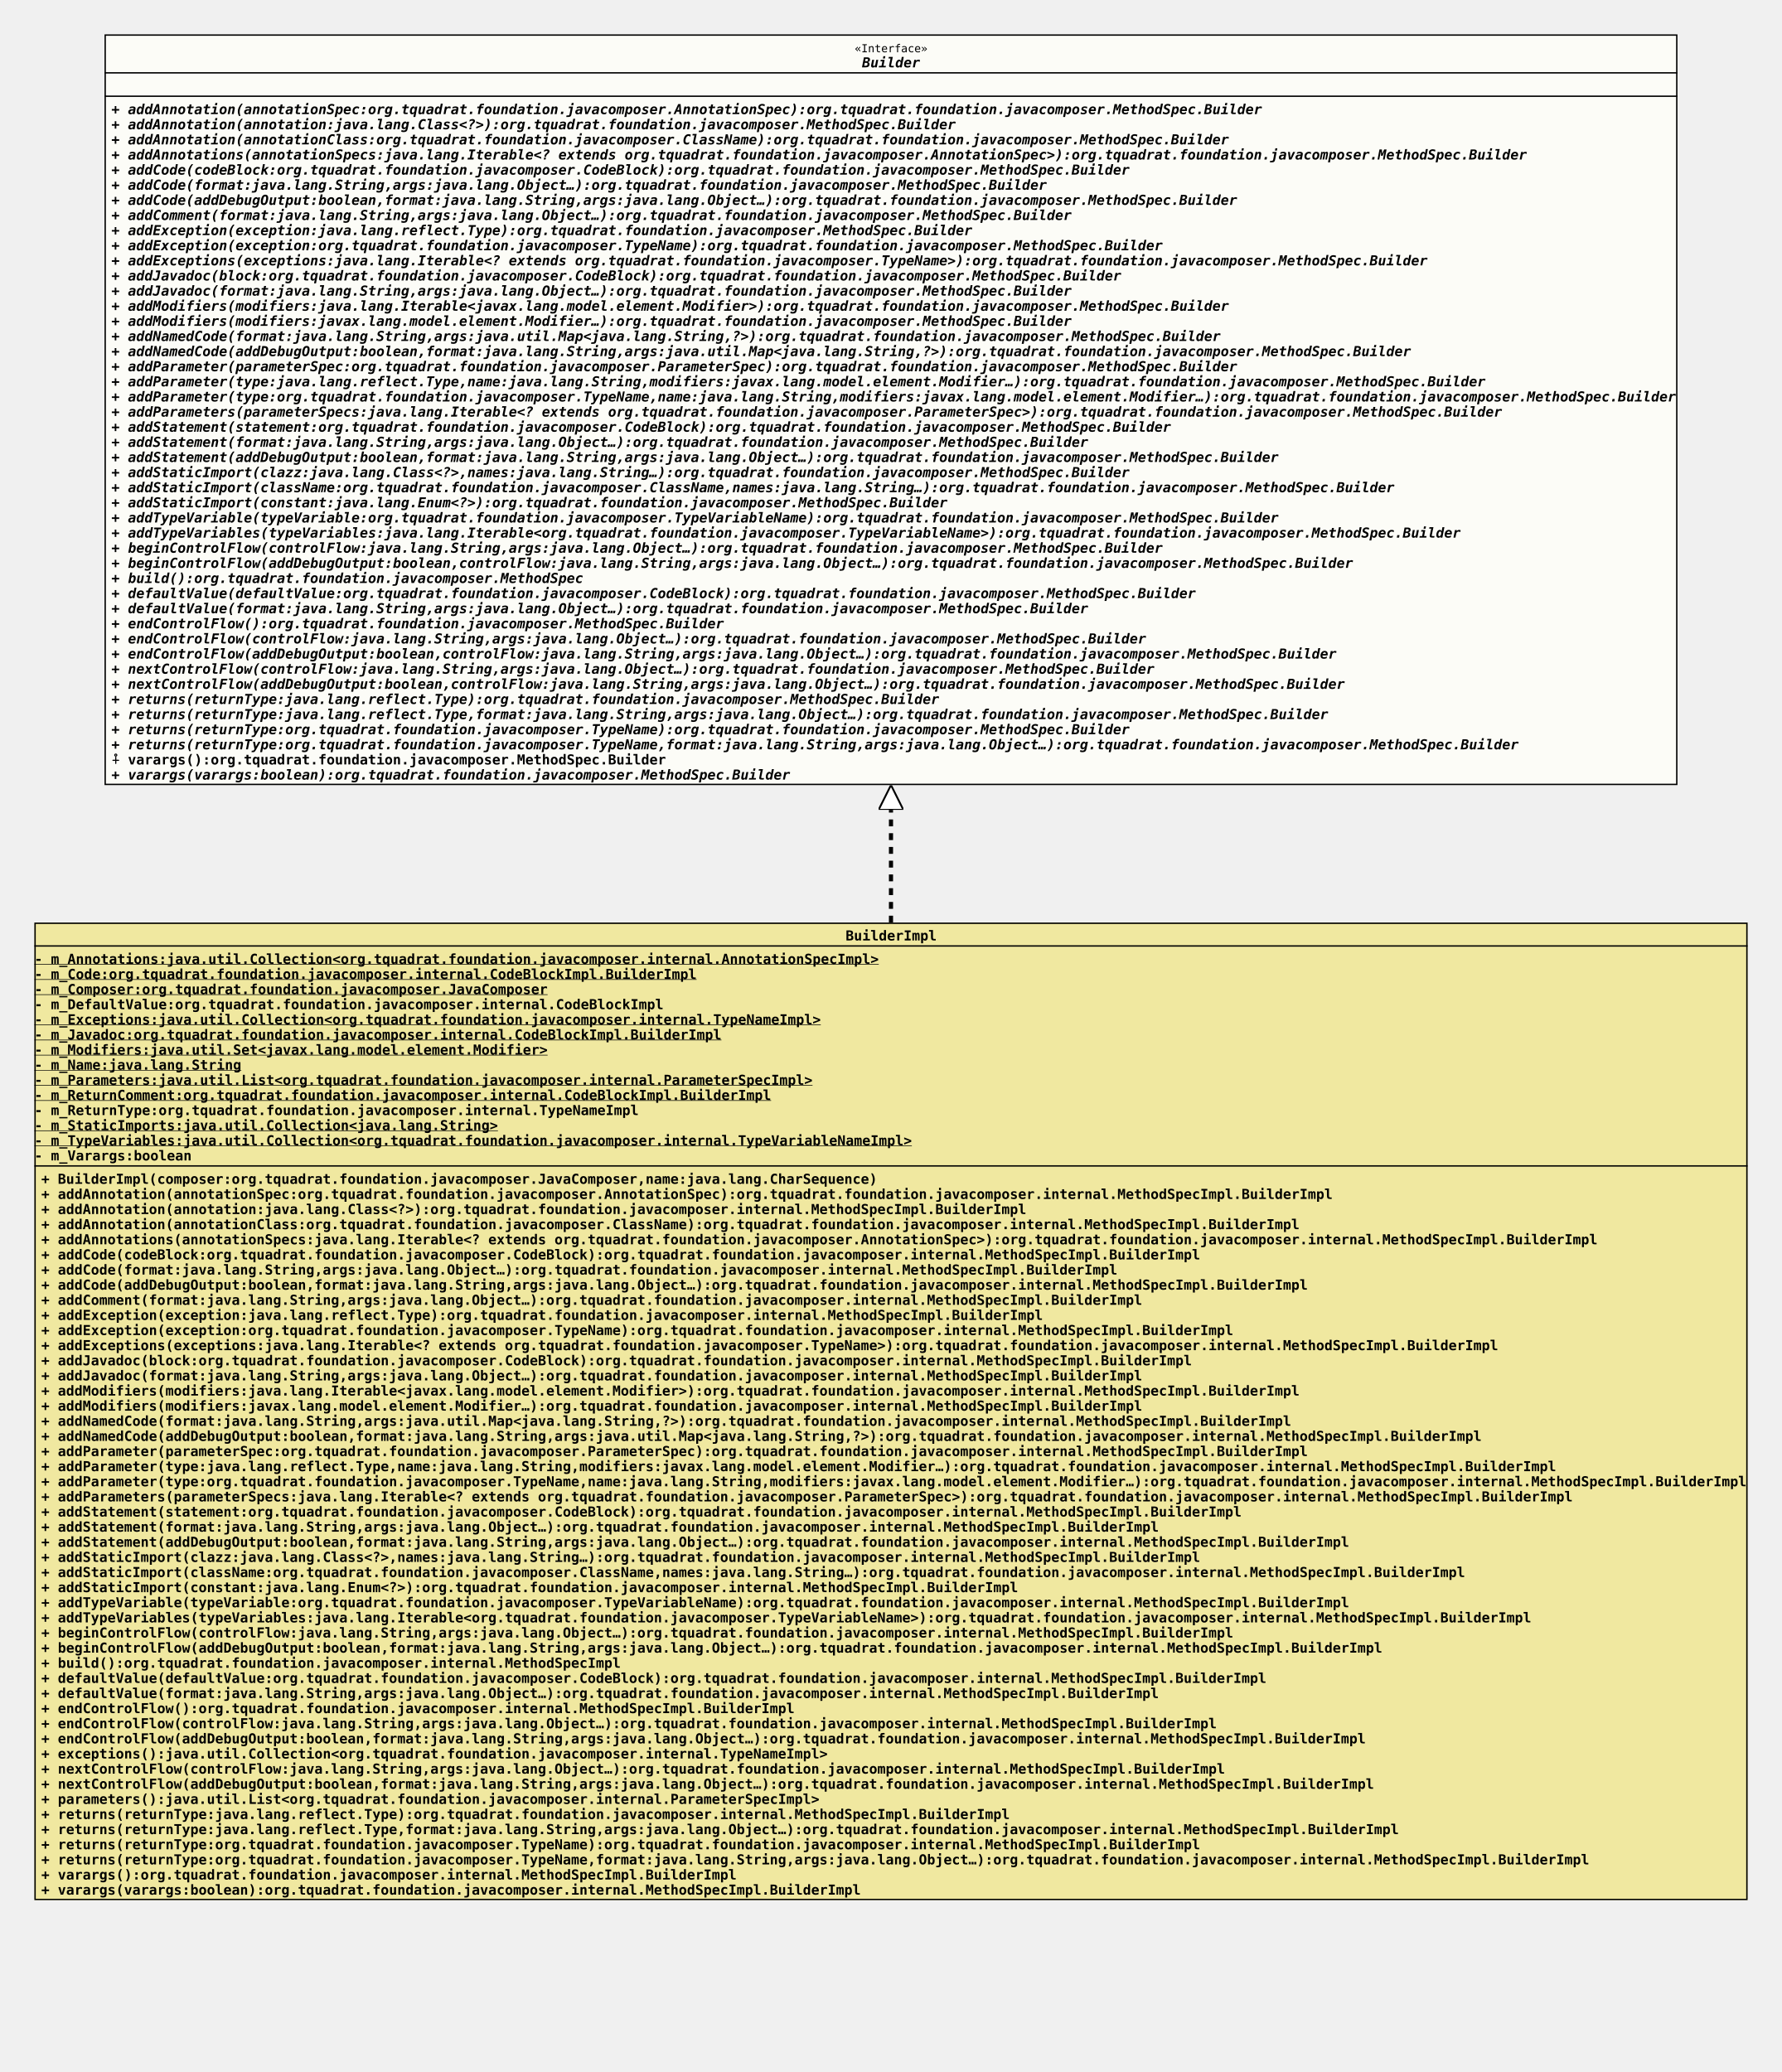
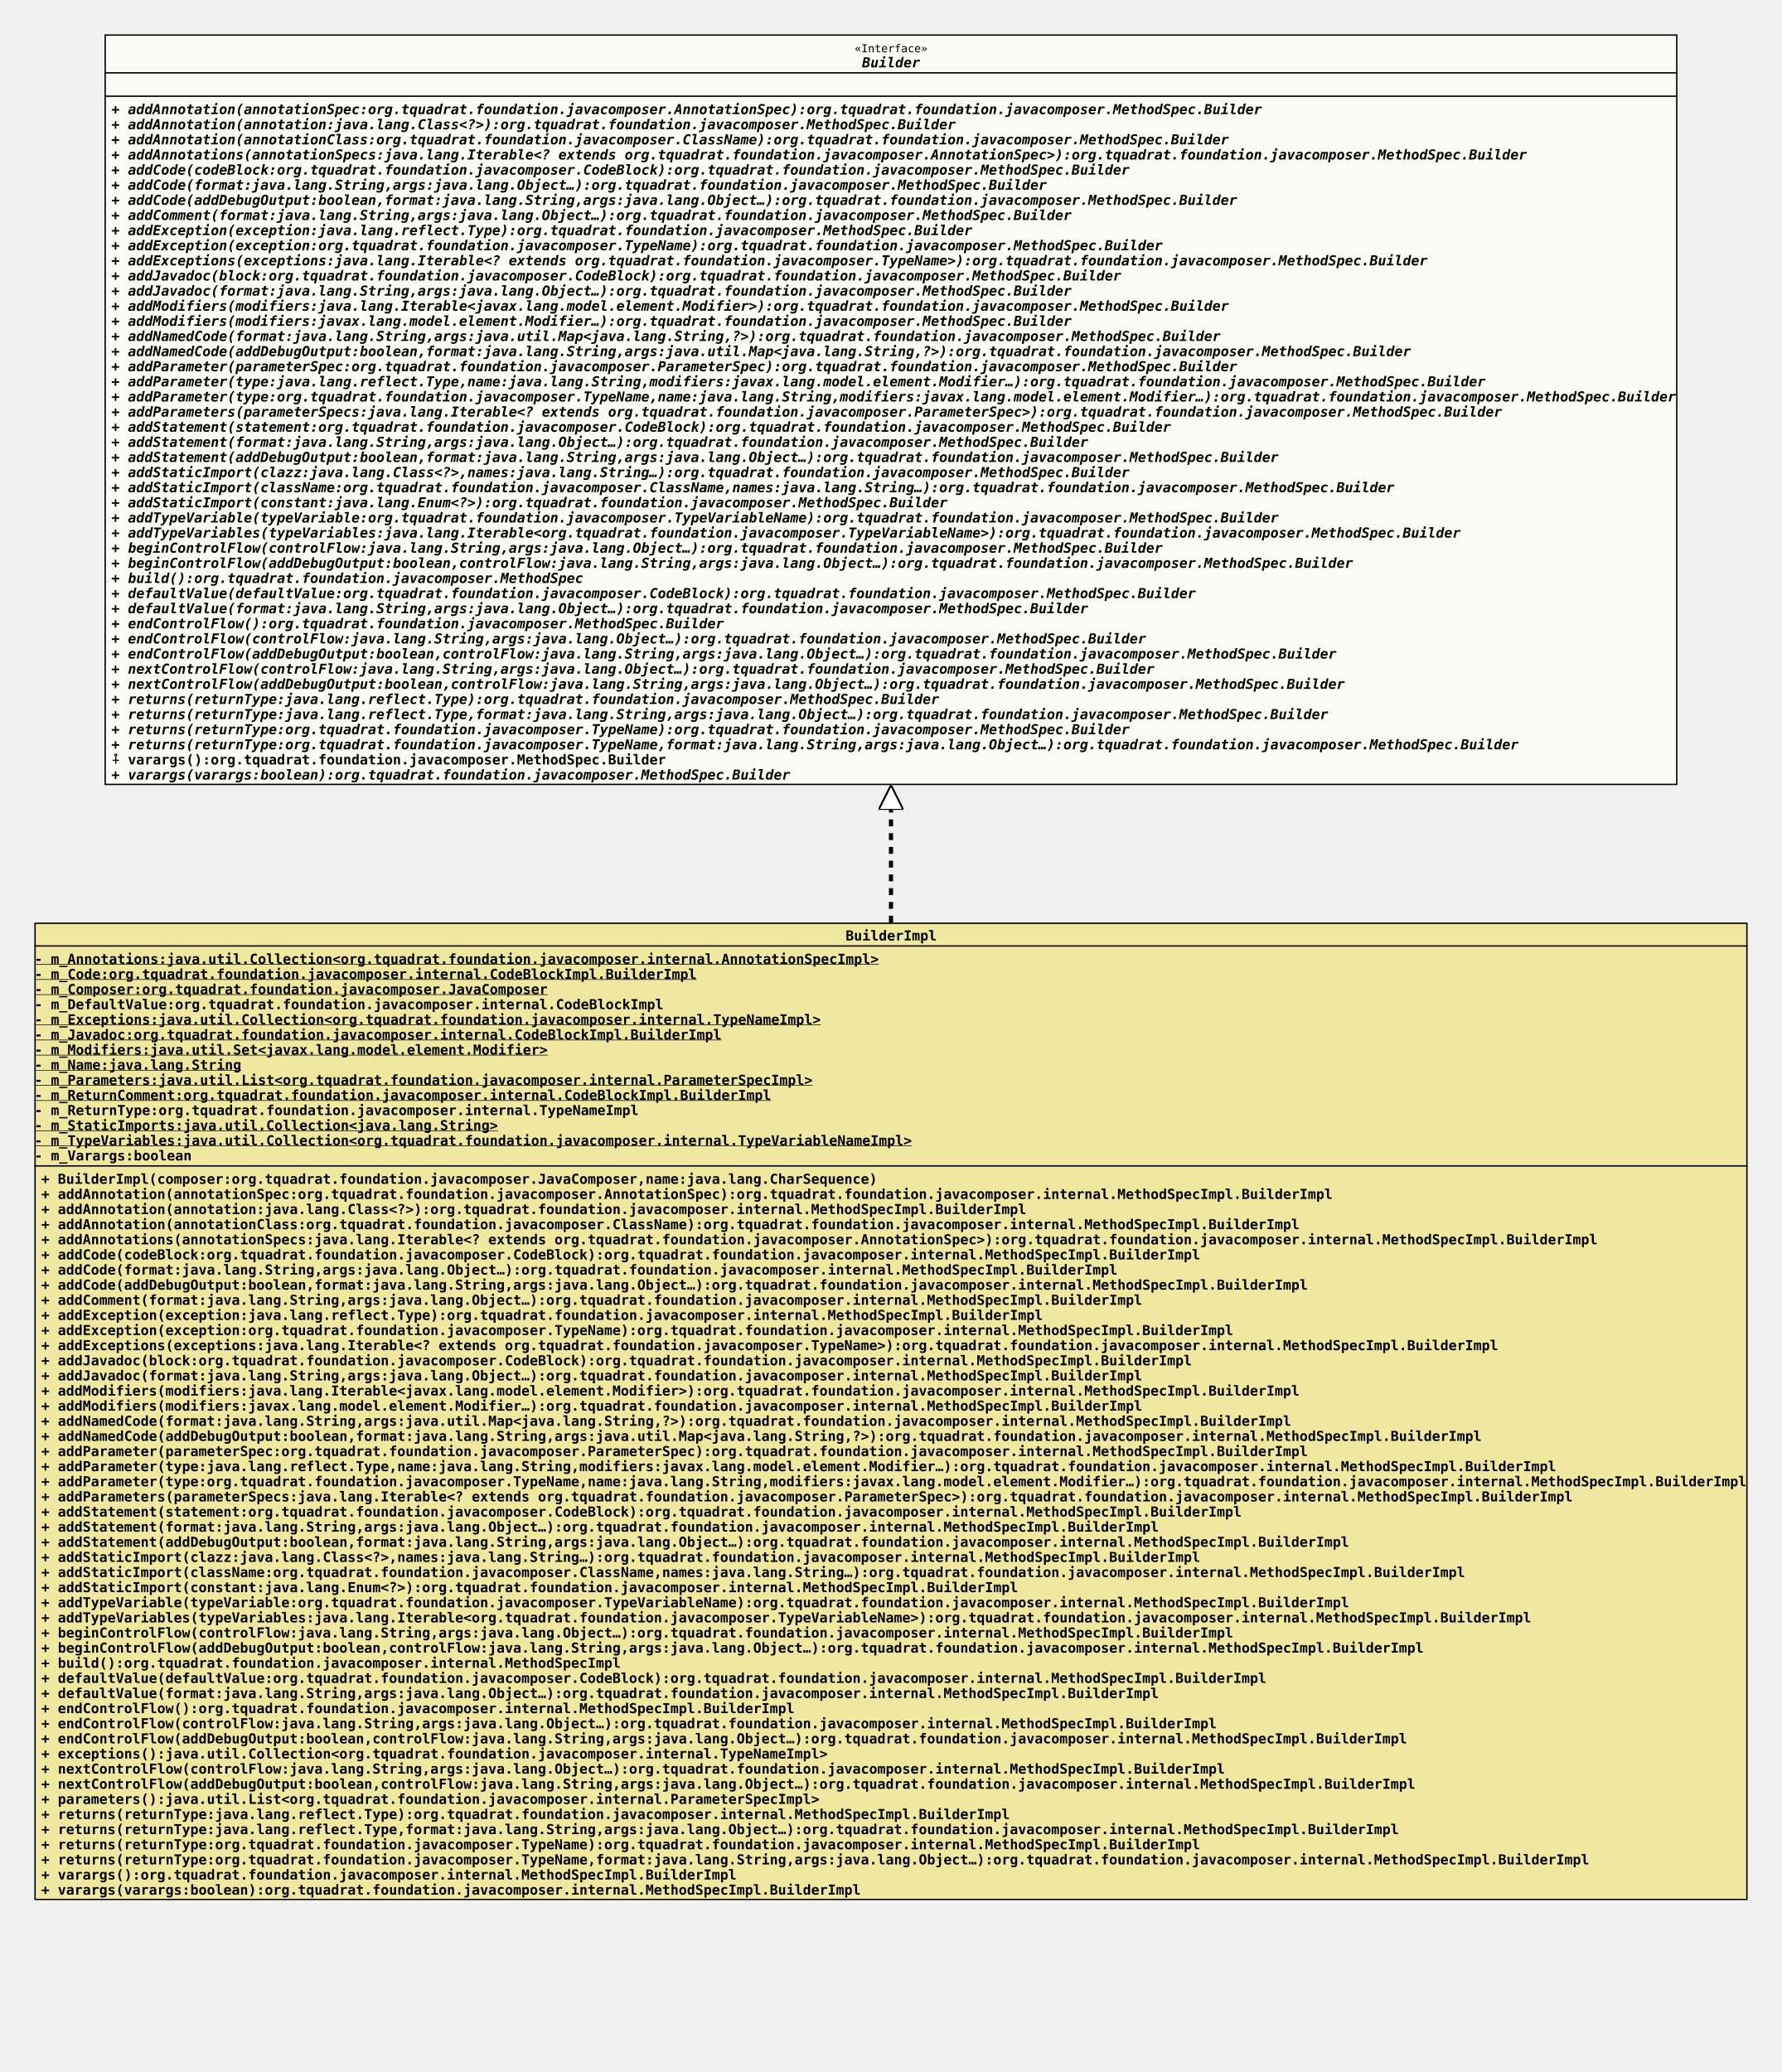
<svg xmlns="http://www.w3.org/2000/svg" xmlns:xlink="http://www.w3.org/1999/xlink" version="1.1" baseProfile="full" width="1296.000" height="1507.000">
  <defs>
    <style>
            line
            {
              stroke: black;
            }
            line.separator
            {
              stroke:       black;
              stroke-width: 1;
            }
            marker
            {
              fill: white;
            }
            path
            {
              fill:   white;
              stroke: black;
            }
            path.implementation
            {
              fill:             none;
              stroke-dasharray: 5,5;
              stroke-width:     3;
            }
            path.inheritance
            {
              fill:         none;
              stroke-width: 3;
            }
            rect
            {
              fill:         none;
              stroke:       black;
              stroke-width: 2;
            }
            rect.externalClass
            {
              fill:         #D0D0D0;
              fill-opacity: 0.8;
            }
            rect.focusClass
            {
              fill:         #FFFFF9;
              fill-opacity: 0.8;
            }
            rect.otherClass
            {
              fill:         #F0E68C;
              fill-opacity: 0.8;
            }
            rect.template
            {
              fill:             #FFFFFF;
              fill-opacity:     1.0;
              stroke-dasharray: 3,3;
            }
            text
            {
              font-family: monospace;
              font-size:   10px;
              font-weight: bold;
            }
            text.abstract
            {
              font-style: italic;
            }
            text.final
            {
              text-decoration: underline;
            }
            text.static
            {
              font-weight: normal;
            }
            text.stereotype
            {
              font-size:   8px;
              font-weight: normal;
            }
            </style>
    <marker id="inheritance" viewBox="0,0,40,40" markerUnits="strokeWidth" refX="40" refY="20" markerWidth="6" markerHeight="6" orient="auto">
      <path d="M40,20 l-40,-20 v40 Z" fill="#ffffff" stroke="#000000" stroke-width="3" />
    </marker>
    <marker id="implementation" viewBox="0,0,40,40" markerUnits="strokeWidth" refX="40" refY="20" markerWidth="6" markerHeight="6" orient="auto">
      <path d="M40,20 l-40,-20 v40 Z" fill="#ffffff" stroke="#000000" stroke-width="3" />
    </marker>
    <clipPath id="ID000001">
      <rect class="focusClass" height="546.000" width="1144.000" x="0.000" y="0.000" />
    </clipPath>
    <symbol id="org.tquadrat.foundation.javacomposer.MethodSpec.Builder">
      <g>
        <g class="focusClass" clip-path="url(#ID000001)">
          <rect x="0.000" y="0.000" width="1144.000" height="546.000" class="focusClass" />
          <line x1="0.000" y1="28.000" x2="1144.000" y2="28.000" class="separator" />
          <text x="545.600" y="13.000" class="stereotype">«Interface»</text>
          <text x="551.000" y="24.000" class="abstract">Builder</text>
          <line x1="0.000" y1="45.000" x2="1144.000" y2="45.000" class="separator" />
          <text x="5.000" y="41.000" />
          <text x="5.000" y="58.000" class="abstract">+ addAnnotation(annotationSpec:org.tquadrat.foundation.javacomposer.AnnotationSpec):org.tquadrat.foundation.javacomposer.MethodSpec.Builder</text>
          <text x="5.000" y="69.000" class="abstract">+ addAnnotation(annotation:java.lang.Class&lt;?&gt;):org.tquadrat.foundation.javacomposer.MethodSpec.Builder</text>
          <text x="5.000" y="80.000" class="abstract">+ addAnnotation(annotationClass:org.tquadrat.foundation.javacomposer.ClassName):org.tquadrat.foundation.javacomposer.MethodSpec.Builder</text>
          <text x="5.000" y="91.000" class="abstract">+ addAnnotations(annotationSpecs:java.lang.Iterable&lt;? extends org.tquadrat.foundation.javacomposer.AnnotationSpec&gt;):org.tquadrat.foundation.javacomposer.MethodSpec.Builder</text>
          <text x="5.000" y="102.000" class="abstract">+ addCode(codeBlock:org.tquadrat.foundation.javacomposer.CodeBlock):org.tquadrat.foundation.javacomposer.MethodSpec.Builder</text>
          <text x="5.000" y="113.000" class="abstract">+ addCode(format:java.lang.String,args:java.lang.Object…):org.tquadrat.foundation.javacomposer.MethodSpec.Builder</text>
          <text x="5.000" y="124.000" class="abstract">+ addCode(addDebugOutput:boolean,format:java.lang.String,args:java.lang.Object…):org.tquadrat.foundation.javacomposer.MethodSpec.Builder</text>
          <text x="5.000" y="135.000" class="abstract">+ addComment(format:java.lang.String,args:java.lang.Object…):org.tquadrat.foundation.javacomposer.MethodSpec.Builder</text>
          <text x="5.000" y="146.000" class="abstract">+ addException(exception:java.lang.reflect.Type):org.tquadrat.foundation.javacomposer.MethodSpec.Builder</text>
          <text x="5.000" y="157.000" class="abstract">+ addException(exception:org.tquadrat.foundation.javacomposer.TypeName):org.tquadrat.foundation.javacomposer.MethodSpec.Builder</text>
          <text x="5.000" y="168.000" class="abstract">+ addExceptions(exceptions:java.lang.Iterable&lt;? extends org.tquadrat.foundation.javacomposer.TypeName&gt;):org.tquadrat.foundation.javacomposer.MethodSpec.Builder</text>
          <text x="5.000" y="179.000" class="abstract">+ addJavadoc(block:org.tquadrat.foundation.javacomposer.CodeBlock):org.tquadrat.foundation.javacomposer.MethodSpec.Builder</text>
          <text x="5.000" y="190.000" class="abstract">+ addJavadoc(format:java.lang.String,args:java.lang.Object…):org.tquadrat.foundation.javacomposer.MethodSpec.Builder</text>
          <text x="5.000" y="201.000" class="abstract">+ addModifiers(modifiers:java.lang.Iterable&lt;javax.lang.model.element.Modifier&gt;):org.tquadrat.foundation.javacomposer.MethodSpec.Builder</text>
          <text x="5.000" y="212.000" class="abstract">+ addModifiers(modifiers:javax.lang.model.element.Modifier…):org.tquadrat.foundation.javacomposer.MethodSpec.Builder</text>
          <text x="5.000" y="223.000" class="abstract">+ addNamedCode(format:java.lang.String,args:java.util.Map&lt;java.lang.String,?&gt;):org.tquadrat.foundation.javacomposer.MethodSpec.Builder</text>
          <text x="5.000" y="234.000" class="abstract">+ addNamedCode(addDebugOutput:boolean,format:java.lang.String,args:java.util.Map&lt;java.lang.String,?&gt;):org.tquadrat.foundation.javacomposer.MethodSpec.Builder</text>
          <text x="5.000" y="245.000" class="abstract">+ addParameter(parameterSpec:org.tquadrat.foundation.javacomposer.ParameterSpec):org.tquadrat.foundation.javacomposer.MethodSpec.Builder</text>
          <text x="5.000" y="256.000" class="abstract">+ addParameter(type:java.lang.reflect.Type,name:java.lang.String,modifiers:javax.lang.model.element.Modifier…):org.tquadrat.foundation.javacomposer.MethodSpec.Builder</text>
          <text x="5.000" y="267.000" class="abstract">+ addParameter(type:org.tquadrat.foundation.javacomposer.TypeName,name:java.lang.String,modifiers:javax.lang.model.element.Modifier…):org.tquadrat.foundation.javacomposer.MethodSpec.Builder</text>
          <text x="5.000" y="278.000" class="abstract">+ addParameters(parameterSpecs:java.lang.Iterable&lt;? extends org.tquadrat.foundation.javacomposer.ParameterSpec&gt;):org.tquadrat.foundation.javacomposer.MethodSpec.Builder</text>
          <text x="5.000" y="289.000" class="abstract">+ addStatement(statement:org.tquadrat.foundation.javacomposer.CodeBlock):org.tquadrat.foundation.javacomposer.MethodSpec.Builder</text>
          <text x="5.000" y="300.000" class="abstract">+ addStatement(format:java.lang.String,args:java.lang.Object…):org.tquadrat.foundation.javacomposer.MethodSpec.Builder</text>
          <text x="5.000" y="311.000" class="abstract">+ addStatement(addDebugOutput:boolean,format:java.lang.String,args:java.lang.Object…):org.tquadrat.foundation.javacomposer.MethodSpec.Builder</text>
          <text x="5.000" y="322.000" class="abstract">+ addStaticImport(clazz:java.lang.Class&lt;?&gt;,names:java.lang.String…):org.tquadrat.foundation.javacomposer.MethodSpec.Builder</text>
          <text x="5.000" y="333.000" class="abstract">+ addStaticImport(className:org.tquadrat.foundation.javacomposer.ClassName,names:java.lang.String…):org.tquadrat.foundation.javacomposer.MethodSpec.Builder</text>
          <text x="5.000" y="344.000" class="abstract">+ addStaticImport(constant:java.lang.Enum&lt;?&gt;):org.tquadrat.foundation.javacomposer.MethodSpec.Builder</text>
          <text x="5.000" y="355.000" class="abstract">+ addTypeVariable(typeVariable:org.tquadrat.foundation.javacomposer.TypeVariableName):org.tquadrat.foundation.javacomposer.MethodSpec.Builder</text>
          <text x="5.000" y="366.000" class="abstract">+ addTypeVariables(typeVariables:java.lang.Iterable&lt;org.tquadrat.foundation.javacomposer.TypeVariableName&gt;):org.tquadrat.foundation.javacomposer.MethodSpec.Builder</text>
          <text x="5.000" y="377.000" class="abstract">+ beginControlFlow(controlFlow:java.lang.String,args:java.lang.Object…):org.tquadrat.foundation.javacomposer.MethodSpec.Builder</text>
          <text x="5.000" y="388.000" class="abstract">+ beginControlFlow(addDebugOutput:boolean,controlFlow:java.lang.String,args:java.lang.Object…):org.tquadrat.foundation.javacomposer.MethodSpec.Builder</text>
          <text x="5.000" y="399.000" class="abstract">+ build():org.tquadrat.foundation.javacomposer.MethodSpec</text>
          <text x="5.000" y="410.000" class="abstract">+ defaultValue(defaultValue:org.tquadrat.foundation.javacomposer.CodeBlock):org.tquadrat.foundation.javacomposer.MethodSpec.Builder</text>
          <text x="5.000" y="421.000" class="abstract">+ defaultValue(format:java.lang.String,args:java.lang.Object…):org.tquadrat.foundation.javacomposer.MethodSpec.Builder</text>
          <text x="5.000" y="432.000" class="abstract">+ endControlFlow():org.tquadrat.foundation.javacomposer.MethodSpec.Builder</text>
          <text x="5.000" y="443.000" class="abstract">+ endControlFlow(controlFlow:java.lang.String,args:java.lang.Object…):org.tquadrat.foundation.javacomposer.MethodSpec.Builder</text>
          <text x="5.000" y="454.000" class="abstract">+ endControlFlow(addDebugOutput:boolean,controlFlow:java.lang.String,args:java.lang.Object…):org.tquadrat.foundation.javacomposer.MethodSpec.Builder</text>
          <text x="5.000" y="465.000" class="abstract">+ nextControlFlow(controlFlow:java.lang.String,args:java.lang.Object…):org.tquadrat.foundation.javacomposer.MethodSpec.Builder</text>
          <text x="5.000" y="476.000" class="abstract">+ nextControlFlow(addDebugOutput:boolean,controlFlow:java.lang.String,args:java.lang.Object…):org.tquadrat.foundation.javacomposer.MethodSpec.Builder</text>
          <text x="5.000" y="487.000" class="abstract">+ returns(returnType:java.lang.reflect.Type):org.tquadrat.foundation.javacomposer.MethodSpec.Builder</text>
          <text x="5.000" y="498.000" class="abstract">+ returns(returnType:java.lang.reflect.Type,format:java.lang.String,args:java.lang.Object…):org.tquadrat.foundation.javacomposer.MethodSpec.Builder</text>
          <text x="5.000" y="509.000" class="abstract">+ returns(returnType:org.tquadrat.foundation.javacomposer.TypeName):org.tquadrat.foundation.javacomposer.MethodSpec.Builder</text>
          <text x="5.000" y="520.000" class="abstract">+ returns(returnType:org.tquadrat.foundation.javacomposer.TypeName,format:java.lang.String,args:java.lang.Object…):org.tquadrat.foundation.javacomposer.MethodSpec.Builder</text>
          <text x="5.000" y="531.000">⨢ varargs():org.tquadrat.foundation.javacomposer.MethodSpec.Builder</text>
          <text x="5.000" y="542.000" class="abstract">+ varargs(varargs:boolean):org.tquadrat.foundation.javacomposer.MethodSpec.Builder</text>
        </g>
      </g>
    </symbol>
    <clipPath id="ID000002">
      <rect class="otherClass" height="711.000" width="1246.000" x="0.000" y="0.000" />
    </clipPath>
    <symbol id="org.tquadrat.foundation.javacomposer.internal.MethodSpecImpl.BuilderImpl">
      <g>
        <g clip-path="url(#ID000002)">
          <rect x="0.000" y="0.000" width="1246.000" height="711.000" class="otherClass" />
          <line x1="0.000" y1="17.000" x2="1246.000" y2="17.000" class="separator" />
          <text x="590.000" y="13.000">BuilderImpl</text>
          <line x1="0.000" y1="177.000" x2="1246.000" y2="177.000" class="separator" />
          <text y="30.000" class="final">- m_Annotations:java.util.Collection&lt;org.tquadrat.foundation.javacomposer.internal.AnnotationSpecImpl&gt;</text>
          <text y="41.000" class="final">- m_Code:org.tquadrat.foundation.javacomposer.internal.CodeBlockImpl.BuilderImpl</text>
          <text y="52.000" class="final">- m_Composer:org.tquadrat.foundation.javacomposer.JavaComposer</text>
          <text y="63.000">- m_DefaultValue:org.tquadrat.foundation.javacomposer.internal.CodeBlockImpl</text>
          <text y="74.000" class="final">- m_Exceptions:java.util.Collection&lt;org.tquadrat.foundation.javacomposer.internal.TypeNameImpl&gt;</text>
          <text y="85.000" class="final">- m_Javadoc:org.tquadrat.foundation.javacomposer.internal.CodeBlockImpl.BuilderImpl</text>
          <text y="96.000" class="final">- m_Modifiers:java.util.Set&lt;javax.lang.model.element.Modifier&gt;</text>
          <text y="107.000" class="final">- m_Name:java.lang.String</text>
          <text y="118.000" class="final">- m_Parameters:java.util.List&lt;org.tquadrat.foundation.javacomposer.internal.ParameterSpecImpl&gt;</text>
          <text y="129.000" class="final">- m_ReturnComment:org.tquadrat.foundation.javacomposer.internal.CodeBlockImpl.BuilderImpl</text>
          <text y="140.000">- m_ReturnType:org.tquadrat.foundation.javacomposer.internal.TypeNameImpl</text>
          <text y="151.000" class="final">- m_StaticImports:java.util.Collection&lt;java.lang.String&gt;</text>
          <text y="162.000" class="final">- m_TypeVariables:java.util.Collection&lt;org.tquadrat.foundation.javacomposer.internal.TypeVariableNameImpl&gt;</text>
          <text y="173.000">- m_Varargs:boolean</text>
          <text x="5.000" y="190.000">+ BuilderImpl(composer:org.tquadrat.foundation.javacomposer.JavaComposer,name:java.lang.CharSequence)</text>
          <text x="5.000" y="201.000">+ addAnnotation(annotationSpec:org.tquadrat.foundation.javacomposer.AnnotationSpec):org.tquadrat.foundation.javacomposer.internal.MethodSpecImpl.BuilderImpl</text>
          <text x="5.000" y="212.000">+ addAnnotation(annotation:java.lang.Class&lt;?&gt;):org.tquadrat.foundation.javacomposer.internal.MethodSpecImpl.BuilderImpl</text>
          <text x="5.000" y="223.000">+ addAnnotation(annotationClass:org.tquadrat.foundation.javacomposer.ClassName):org.tquadrat.foundation.javacomposer.internal.MethodSpecImpl.BuilderImpl</text>
          <text x="5.000" y="234.000">+ addAnnotations(annotationSpecs:java.lang.Iterable&lt;? extends org.tquadrat.foundation.javacomposer.AnnotationSpec&gt;):org.tquadrat.foundation.javacomposer.internal.MethodSpecImpl.BuilderImpl</text>
          <text x="5.000" y="245.000">+ addCode(codeBlock:org.tquadrat.foundation.javacomposer.CodeBlock):org.tquadrat.foundation.javacomposer.internal.MethodSpecImpl.BuilderImpl</text>
          <text x="5.000" y="256.000">+ addCode(format:java.lang.String,args:java.lang.Object…):org.tquadrat.foundation.javacomposer.internal.MethodSpecImpl.BuilderImpl</text>
          <text x="5.000" y="267.000">+ addCode(addDebugOutput:boolean,format:java.lang.String,args:java.lang.Object…):org.tquadrat.foundation.javacomposer.internal.MethodSpecImpl.BuilderImpl</text>
          <text x="5.000" y="278.000">+ addComment(format:java.lang.String,args:java.lang.Object…):org.tquadrat.foundation.javacomposer.internal.MethodSpecImpl.BuilderImpl</text>
          <text x="5.000" y="289.000">+ addException(exception:java.lang.reflect.Type):org.tquadrat.foundation.javacomposer.internal.MethodSpecImpl.BuilderImpl</text>
          <text x="5.000" y="300.000">+ addException(exception:org.tquadrat.foundation.javacomposer.TypeName):org.tquadrat.foundation.javacomposer.internal.MethodSpecImpl.BuilderImpl</text>
          <text x="5.000" y="311.000">+ addExceptions(exceptions:java.lang.Iterable&lt;? extends org.tquadrat.foundation.javacomposer.TypeName&gt;):org.tquadrat.foundation.javacomposer.internal.MethodSpecImpl.BuilderImpl</text>
          <text x="5.000" y="322.000">+ addJavadoc(block:org.tquadrat.foundation.javacomposer.CodeBlock):org.tquadrat.foundation.javacomposer.internal.MethodSpecImpl.BuilderImpl</text>
          <text x="5.000" y="333.000">+ addJavadoc(format:java.lang.String,args:java.lang.Object…):org.tquadrat.foundation.javacomposer.internal.MethodSpecImpl.BuilderImpl</text>
          <text x="5.000" y="344.000">+ addModifiers(modifiers:java.lang.Iterable&lt;javax.lang.model.element.Modifier&gt;):org.tquadrat.foundation.javacomposer.internal.MethodSpecImpl.BuilderImpl</text>
          <text x="5.000" y="355.000">+ addModifiers(modifiers:javax.lang.model.element.Modifier…):org.tquadrat.foundation.javacomposer.internal.MethodSpecImpl.BuilderImpl</text>
          <text x="5.000" y="366.000">+ addNamedCode(format:java.lang.String,args:java.util.Map&lt;java.lang.String,?&gt;):org.tquadrat.foundation.javacomposer.internal.MethodSpecImpl.BuilderImpl</text>
          <text x="5.000" y="377.000">+ addNamedCode(addDebugOutput:boolean,format:java.lang.String,args:java.util.Map&lt;java.lang.String,?&gt;):org.tquadrat.foundation.javacomposer.internal.MethodSpecImpl.BuilderImpl</text>
          <text x="5.000" y="388.000">+ addParameter(parameterSpec:org.tquadrat.foundation.javacomposer.ParameterSpec):org.tquadrat.foundation.javacomposer.internal.MethodSpecImpl.BuilderImpl</text>
          <text x="5.000" y="399.000">+ addParameter(type:java.lang.reflect.Type,name:java.lang.String,modifiers:javax.lang.model.element.Modifier…):org.tquadrat.foundation.javacomposer.internal.MethodSpecImpl.BuilderImpl</text>
          <text x="5.000" y="410.000">+ addParameter(type:org.tquadrat.foundation.javacomposer.TypeName,name:java.lang.String,modifiers:javax.lang.model.element.Modifier…):org.tquadrat.foundation.javacomposer.internal.MethodSpecImpl.BuilderImpl</text>
          <text x="5.000" y="421.000">+ addParameters(parameterSpecs:java.lang.Iterable&lt;? extends org.tquadrat.foundation.javacomposer.ParameterSpec&gt;):org.tquadrat.foundation.javacomposer.internal.MethodSpecImpl.BuilderImpl</text>
          <text x="5.000" y="432.000">+ addStatement(statement:org.tquadrat.foundation.javacomposer.CodeBlock):org.tquadrat.foundation.javacomposer.internal.MethodSpecImpl.BuilderImpl</text>
          <text x="5.000" y="443.000">+ addStatement(format:java.lang.String,args:java.lang.Object…):org.tquadrat.foundation.javacomposer.internal.MethodSpecImpl.BuilderImpl</text>
          <text x="5.000" y="454.000">+ addStatement(addDebugOutput:boolean,format:java.lang.String,args:java.lang.Object…):org.tquadrat.foundation.javacomposer.internal.MethodSpecImpl.BuilderImpl</text>
          <text x="5.000" y="465.000">+ addStaticImport(clazz:java.lang.Class&lt;?&gt;,names:java.lang.String…):org.tquadrat.foundation.javacomposer.internal.MethodSpecImpl.BuilderImpl</text>
          <text x="5.000" y="476.000">+ addStaticImport(className:org.tquadrat.foundation.javacomposer.ClassName,names:java.lang.String…):org.tquadrat.foundation.javacomposer.internal.MethodSpecImpl.BuilderImpl</text>
          <text x="5.000" y="487.000">+ addStaticImport(constant:java.lang.Enum&lt;?&gt;):org.tquadrat.foundation.javacomposer.internal.MethodSpecImpl.BuilderImpl</text>
          <text x="5.000" y="498.000">+ addTypeVariable(typeVariable:org.tquadrat.foundation.javacomposer.TypeVariableName):org.tquadrat.foundation.javacomposer.internal.MethodSpecImpl.BuilderImpl</text>
          <text x="5.000" y="509.000">+ addTypeVariables(typeVariables:java.lang.Iterable&lt;org.tquadrat.foundation.javacomposer.TypeVariableName&gt;):org.tquadrat.foundation.javacomposer.internal.MethodSpecImpl.BuilderImpl</text>
          <text x="5.000" y="520.000">+ beginControlFlow(controlFlow:java.lang.String,args:java.lang.Object…):org.tquadrat.foundation.javacomposer.internal.MethodSpecImpl.BuilderImpl</text>
-           <text x="5.000" y="531.000">+ beginControlFlow(addDebugOutput:boolean,format:java.lang.String,args:java.lang.Object…):org.tquadrat.foundation.javacomposer.internal.MethodSpecImpl.BuilderImpl</text>
+           <text x="5.000" y="531.000">+ beginControlFlow(addDebugOutput:boolean,controlFlow:java.lang.String,args:java.lang.Object…):org.tquadrat.foundation.javacomposer.internal.MethodSpecImpl.BuilderImpl</text>
          <text x="5.000" y="542.000">+ build():org.tquadrat.foundation.javacomposer.internal.MethodSpecImpl</text>
          <text x="5.000" y="553.000">+ defaultValue(defaultValue:org.tquadrat.foundation.javacomposer.CodeBlock):org.tquadrat.foundation.javacomposer.internal.MethodSpecImpl.BuilderImpl</text>
          <text x="5.000" y="564.000">+ defaultValue(format:java.lang.String,args:java.lang.Object…):org.tquadrat.foundation.javacomposer.internal.MethodSpecImpl.BuilderImpl</text>
          <text x="5.000" y="575.000">+ endControlFlow():org.tquadrat.foundation.javacomposer.internal.MethodSpecImpl.BuilderImpl</text>
          <text x="5.000" y="586.000">+ endControlFlow(controlFlow:java.lang.String,args:java.lang.Object…):org.tquadrat.foundation.javacomposer.internal.MethodSpecImpl.BuilderImpl</text>
-           <text x="5.000" y="597.000">+ endControlFlow(addDebugOutput:boolean,format:java.lang.String,args:java.lang.Object…):org.tquadrat.foundation.javacomposer.internal.MethodSpecImpl.BuilderImpl</text>
+           <text x="5.000" y="597.000">+ endControlFlow(addDebugOutput:boolean,controlFlow:java.lang.String,args:java.lang.Object…):org.tquadrat.foundation.javacomposer.internal.MethodSpecImpl.BuilderImpl</text>
          <text x="5.000" y="608.000">+ exceptions():java.util.Collection&lt;org.tquadrat.foundation.javacomposer.internal.TypeNameImpl&gt;</text>
          <text x="5.000" y="619.000">+ nextControlFlow(controlFlow:java.lang.String,args:java.lang.Object…):org.tquadrat.foundation.javacomposer.internal.MethodSpecImpl.BuilderImpl</text>
-           <text x="5.000" y="630.000">+ nextControlFlow(addDebugOutput:boolean,format:java.lang.String,args:java.lang.Object…):org.tquadrat.foundation.javacomposer.internal.MethodSpecImpl.BuilderImpl</text>
+           <text x="5.000" y="630.000">+ nextControlFlow(addDebugOutput:boolean,controlFlow:java.lang.String,args:java.lang.Object…):org.tquadrat.foundation.javacomposer.internal.MethodSpecImpl.BuilderImpl</text>
          <text x="5.000" y="641.000">+ parameters():java.util.List&lt;org.tquadrat.foundation.javacomposer.internal.ParameterSpecImpl&gt;</text>
          <text x="5.000" y="652.000">+ returns(returnType:java.lang.reflect.Type):org.tquadrat.foundation.javacomposer.internal.MethodSpecImpl.BuilderImpl</text>
          <text x="5.000" y="663.000">+ returns(returnType:java.lang.reflect.Type,format:java.lang.String,args:java.lang.Object…):org.tquadrat.foundation.javacomposer.internal.MethodSpecImpl.BuilderImpl</text>
          <text x="5.000" y="674.000">+ returns(returnType:org.tquadrat.foundation.javacomposer.TypeName):org.tquadrat.foundation.javacomposer.internal.MethodSpecImpl.BuilderImpl</text>
          <text x="5.000" y="685.000">+ returns(returnType:org.tquadrat.foundation.javacomposer.TypeName,format:java.lang.String,args:java.lang.Object…):org.tquadrat.foundation.javacomposer.internal.MethodSpecImpl.BuilderImpl</text>
          <text x="5.000" y="696.000">+ varargs():org.tquadrat.foundation.javacomposer.internal.MethodSpecImpl.BuilderImpl</text>
          <text x="5.000" y="707.000">+ varargs(varargs:boolean):org.tquadrat.foundation.javacomposer.internal.MethodSpecImpl.BuilderImpl</text>
        </g>
      </g>
    </symbol>
  </defs>
  <path class="implementation" d="M648.000,671.000 L648.000,571.000" marker-end="url(#implementation)" />
  <use x="76.000" y="25.000" xlink:href="#org.tquadrat.foundation.javacomposer.MethodSpec.Builder" />
  <use x="25.000" y="671.000" xlink:href="#org.tquadrat.foundation.javacomposer.internal.MethodSpecImpl.BuilderImpl" />
</svg>
